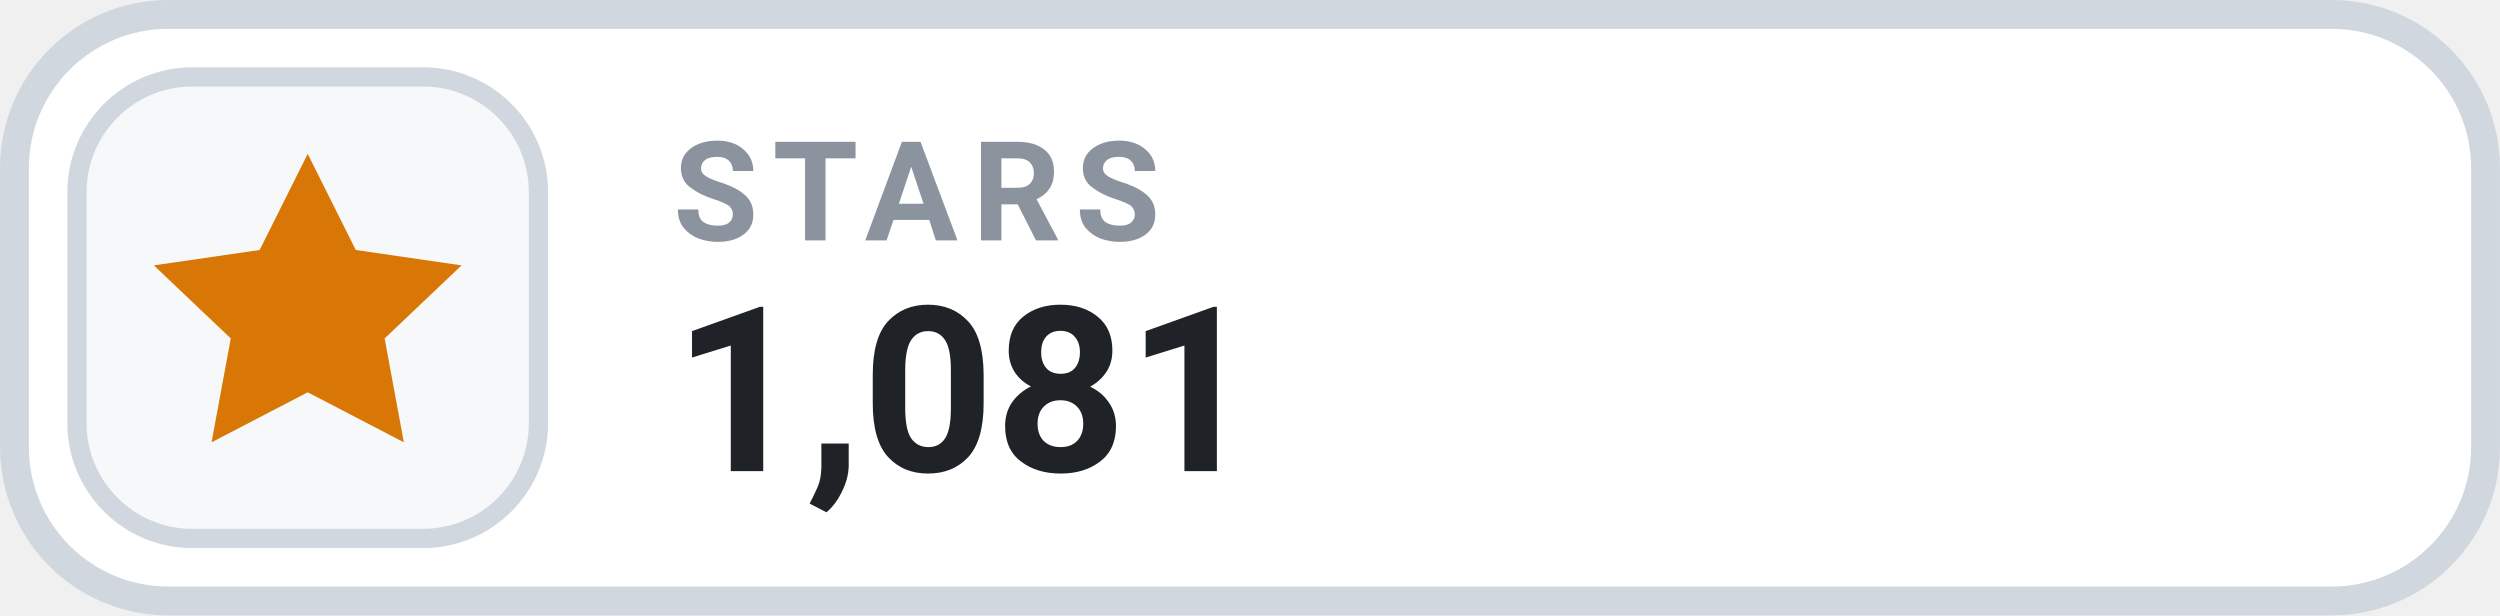
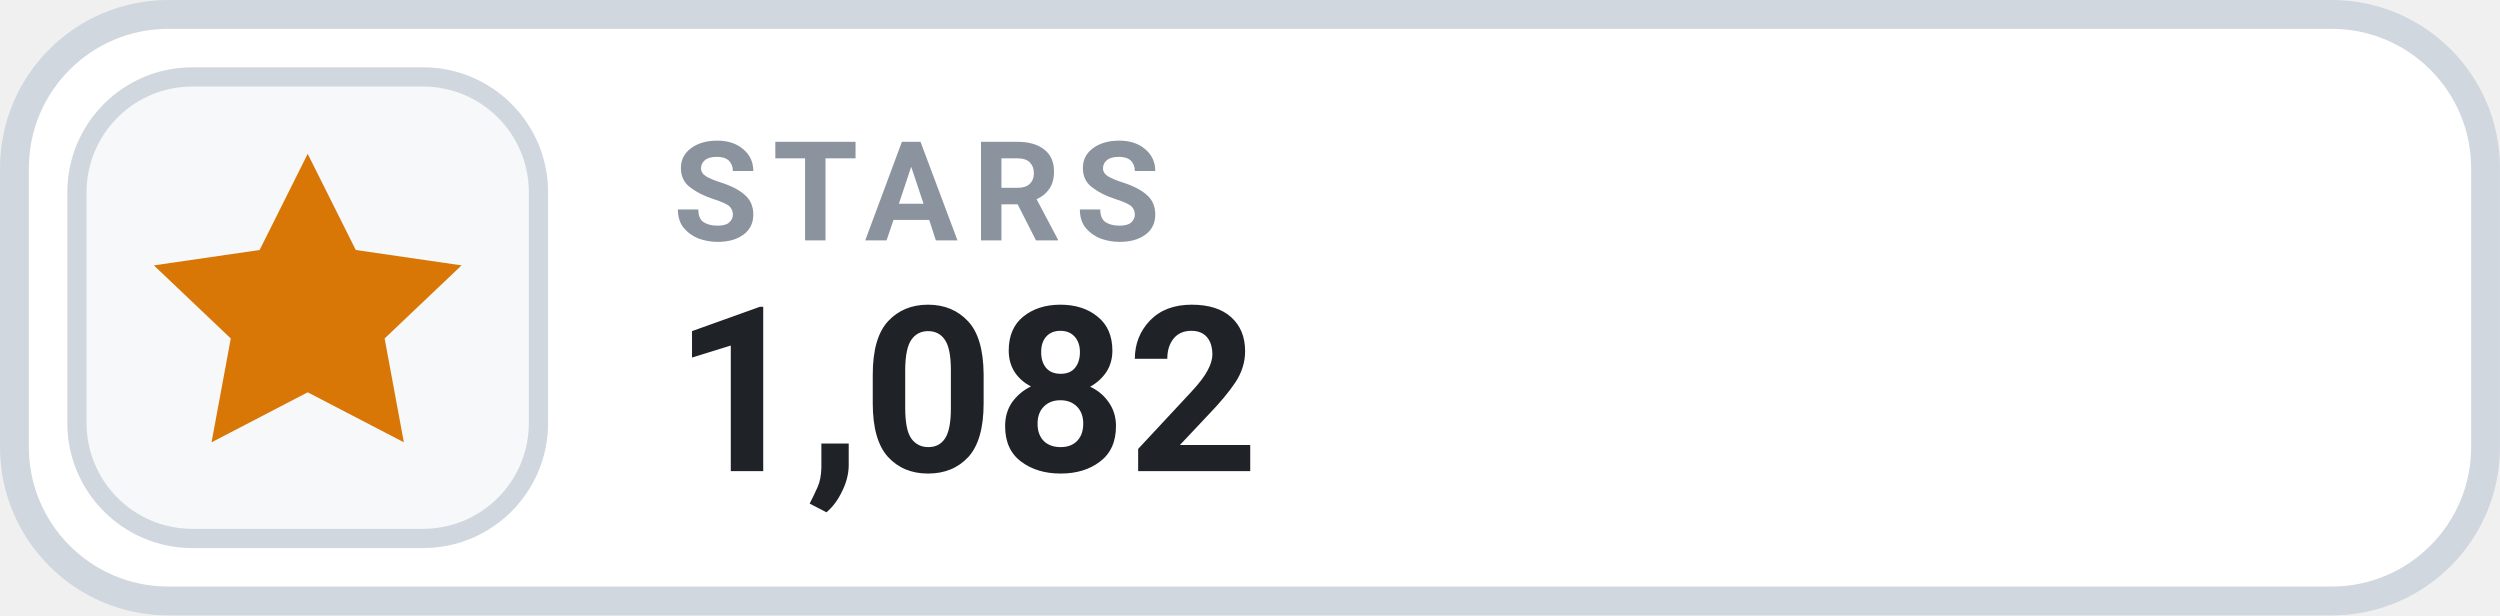
- <svg xmlns="http://www.w3.org/2000/svg" width="126" height="31.015" viewBox="0 0 130 32" role="img" aria-label="STARS 1,081">
+ <svg xmlns="http://www.w3.org/2000/svg" width="126" height="31.015" viewBox="0 0 130 32" role="img" aria-label="STARS 1,082">
  <rect x=".75" y=".75" width="128.5" height="30.5" rx="8" fill="#FFFFFF" stroke="#D0D7DE" stroke-width="1.5" />
  <rect x="4" y="4" width="24" height="24" rx="6" fill="#F6F8FA" stroke="#D0D7DE" stroke-width="1" />
  <g transform="translate(16 16)" style="color:#D97706;">
    <path d="M0 -8 l2.5 5 5.5 .8 -4 3.8 1 5.4 -5 -2.6 -5 2.6 1 -5.4 -4 -3.8 5.5 -.8 Z" fill="currentColor" />
  </g>
  <text x="35" y="12.5" fill="#8B949E" font-family="-apple-system,BlinkMacSystemFont,'Segoe UI',Roboto,Helvetica,Arial,sans-serif" font-size="7.2" font-weight="700" letter-spacing=".75">STARS</text>
-   <text x="35" y="24.5" fill="#1F2328" font-family="-apple-system,BlinkMacSystemFont,'Segoe UI',Roboto,Helvetica,Arial,sans-serif" font-size="12" font-weight="700">1,081</text>
+   <text x="35" y="24.5" fill="#1F2328" font-family="-apple-system,BlinkMacSystemFont,'Segoe UI',Roboto,Helvetica,Arial,sans-serif" font-size="12" font-weight="700">1,082</text>
</svg>
